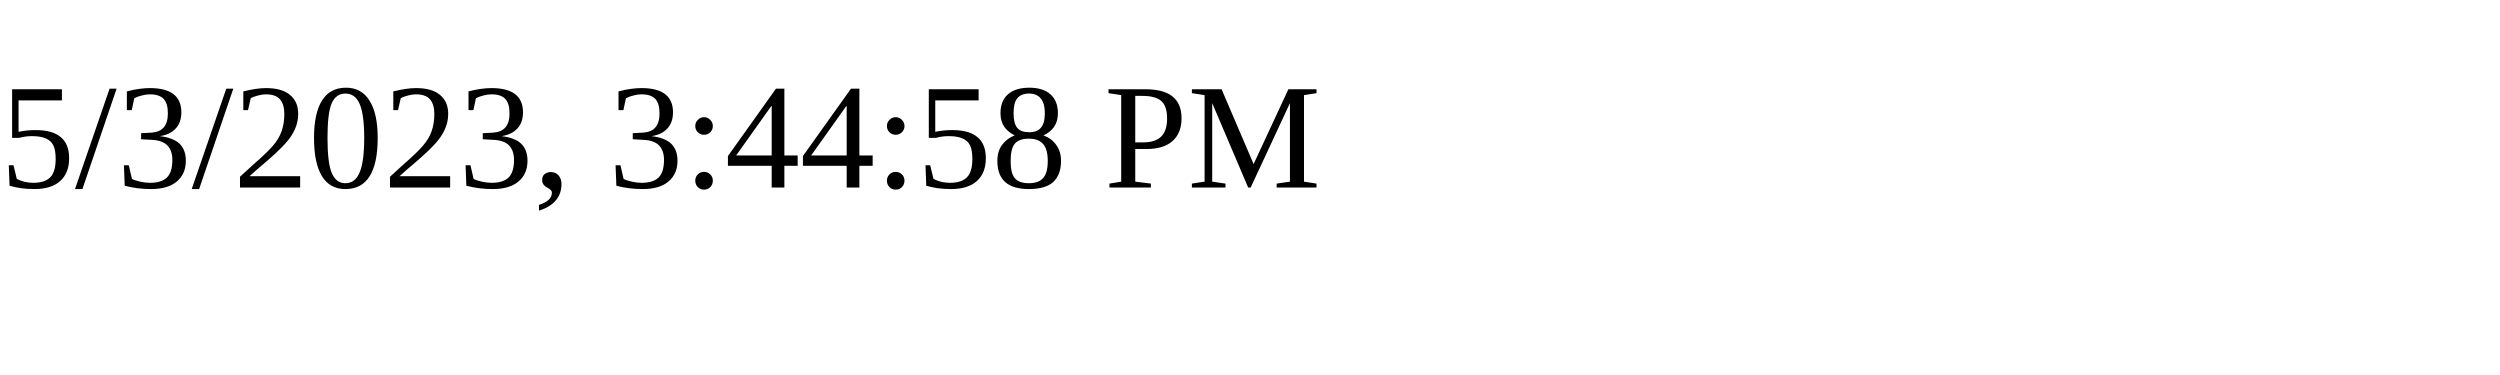
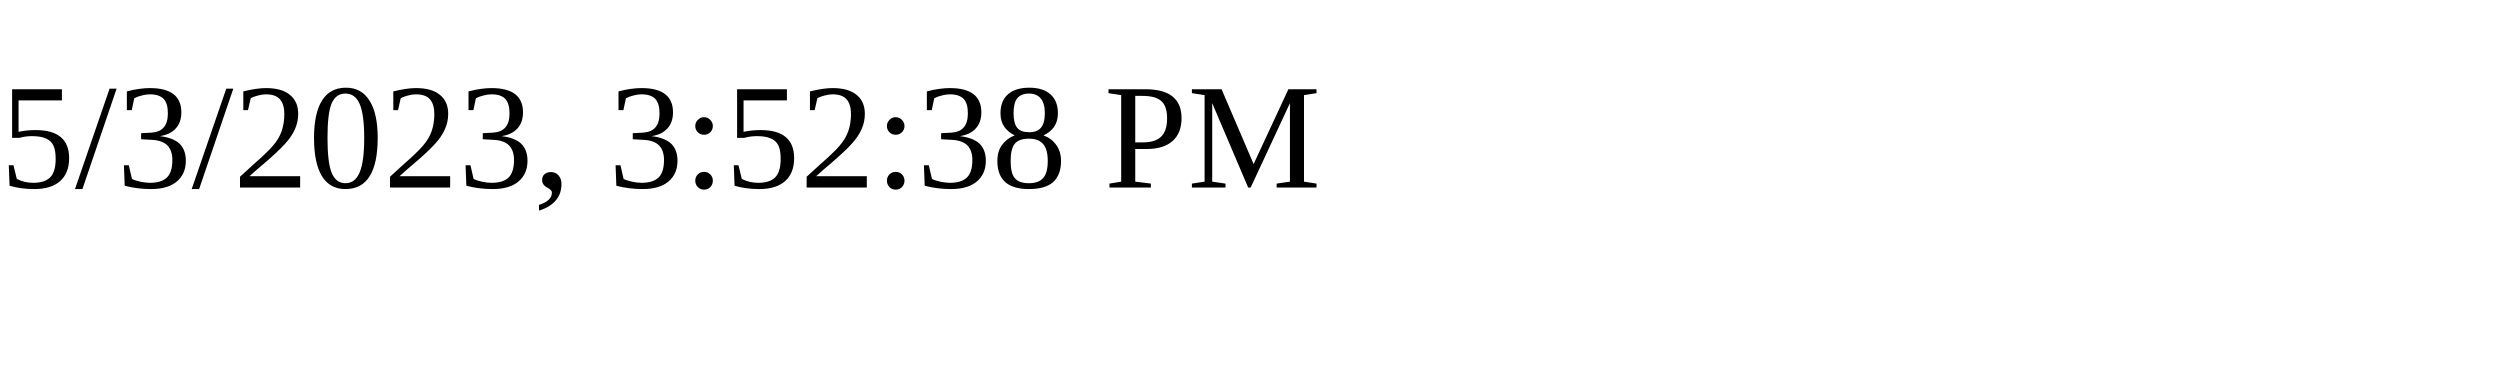
<svg xmlns="http://www.w3.org/2000/svg" height="30" width="200">
-   <text x="0" y="15">5/3/2023, 3:44:58 PM</text>
+   <text x="0" y="15">5/3/2023, 3:52:38 PM</text>
</svg>
